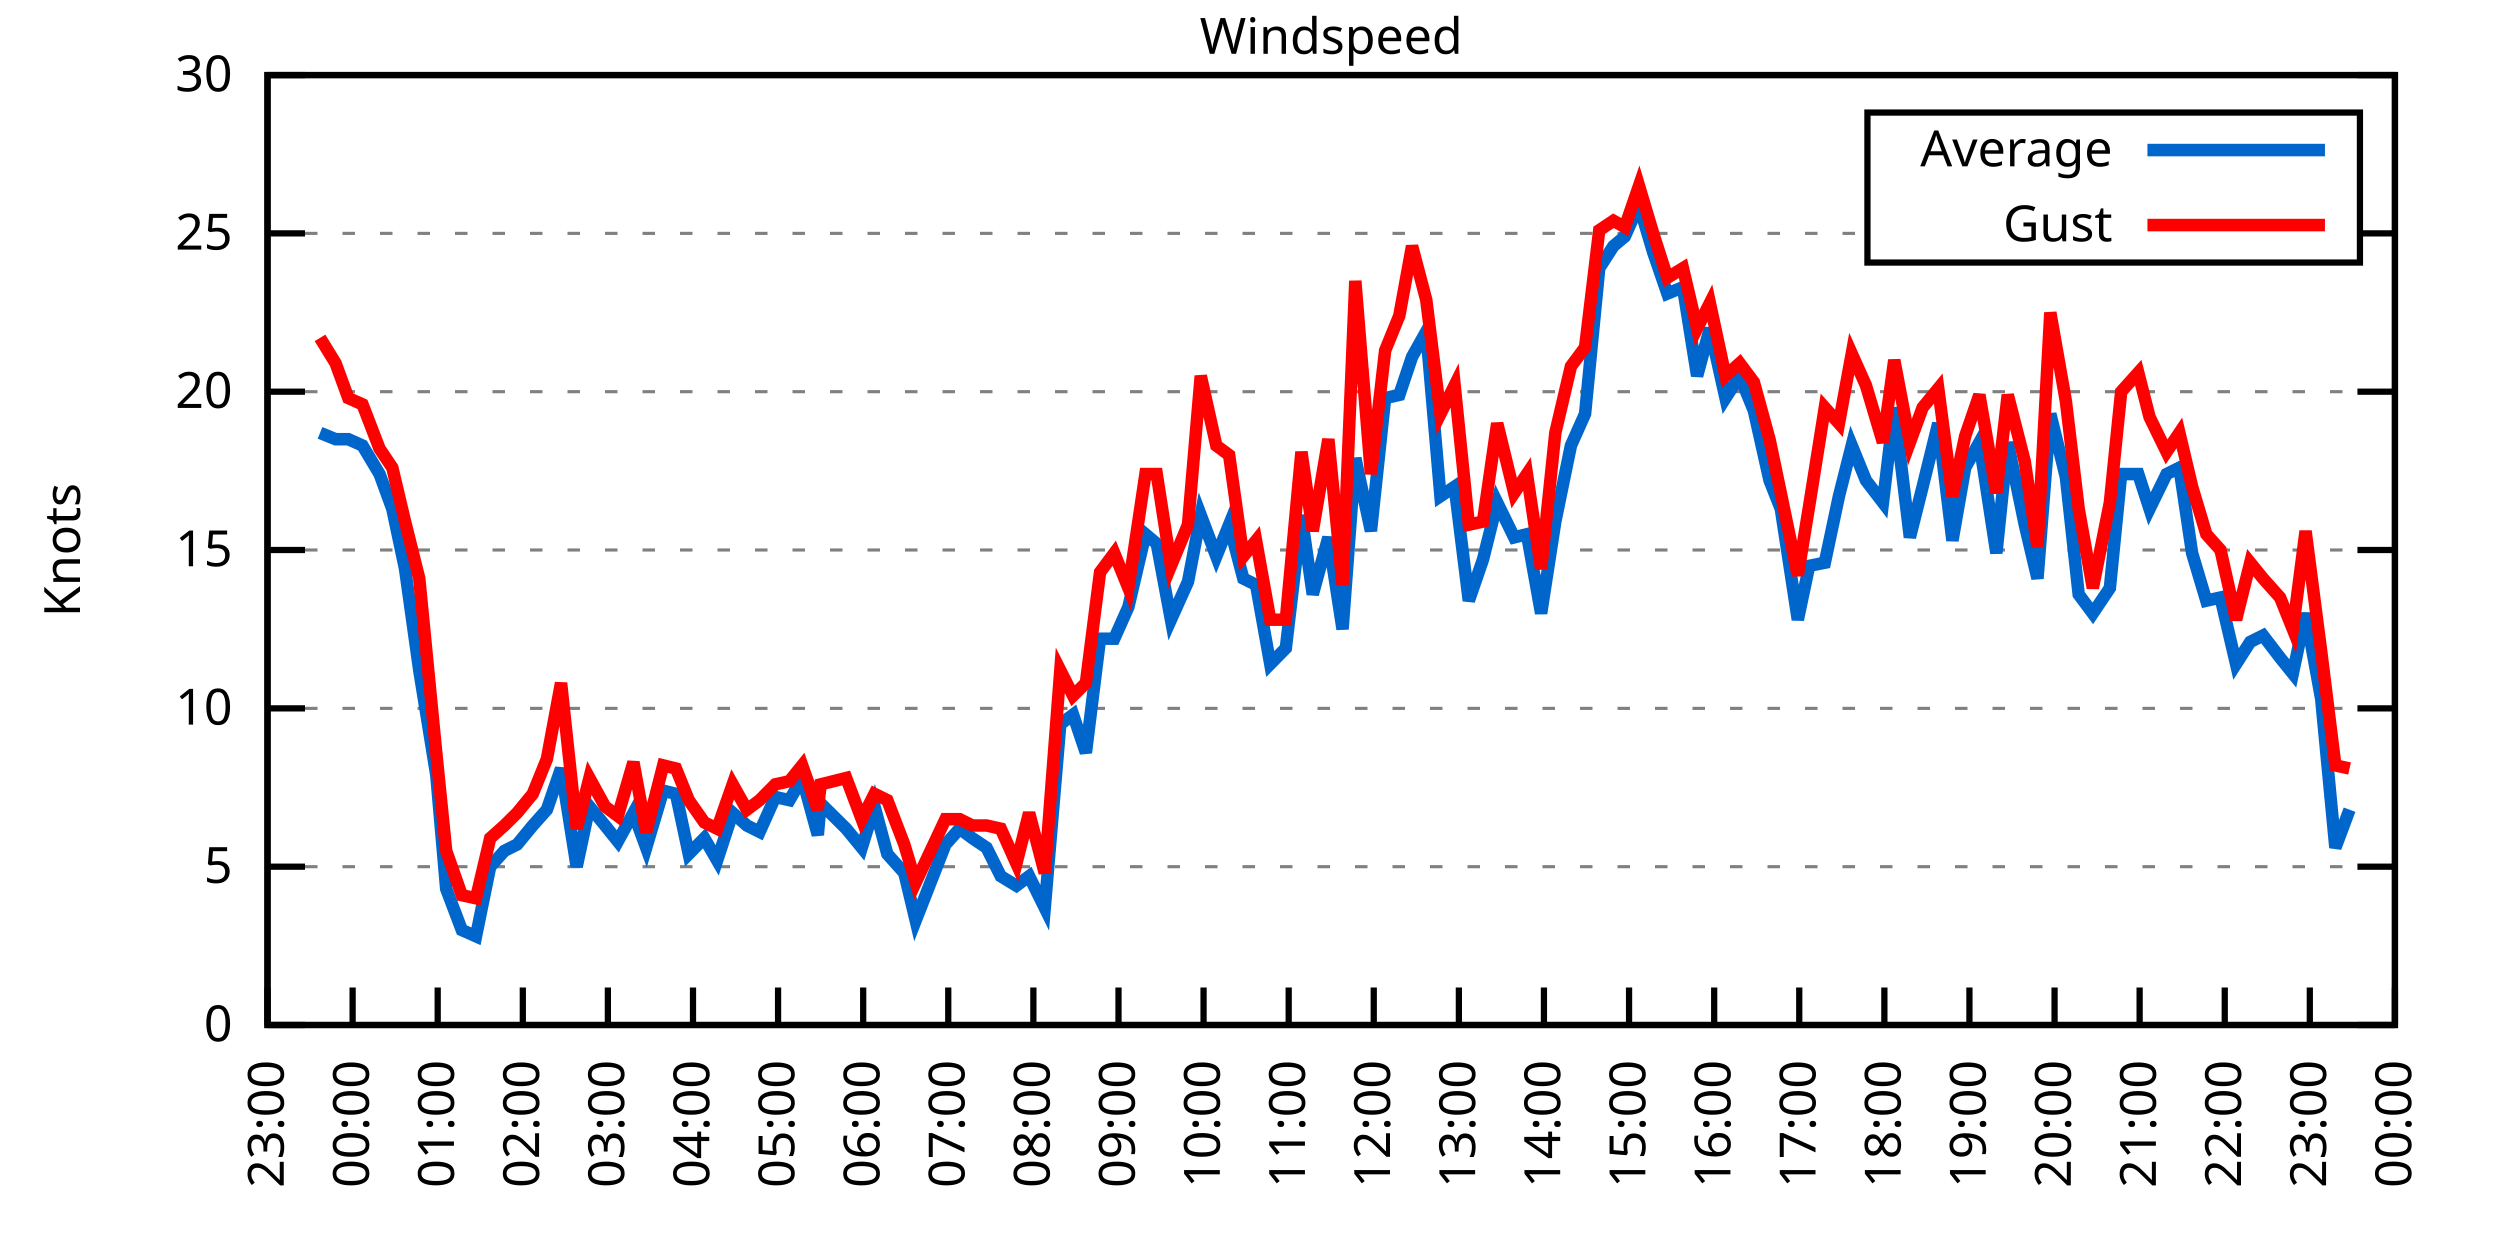
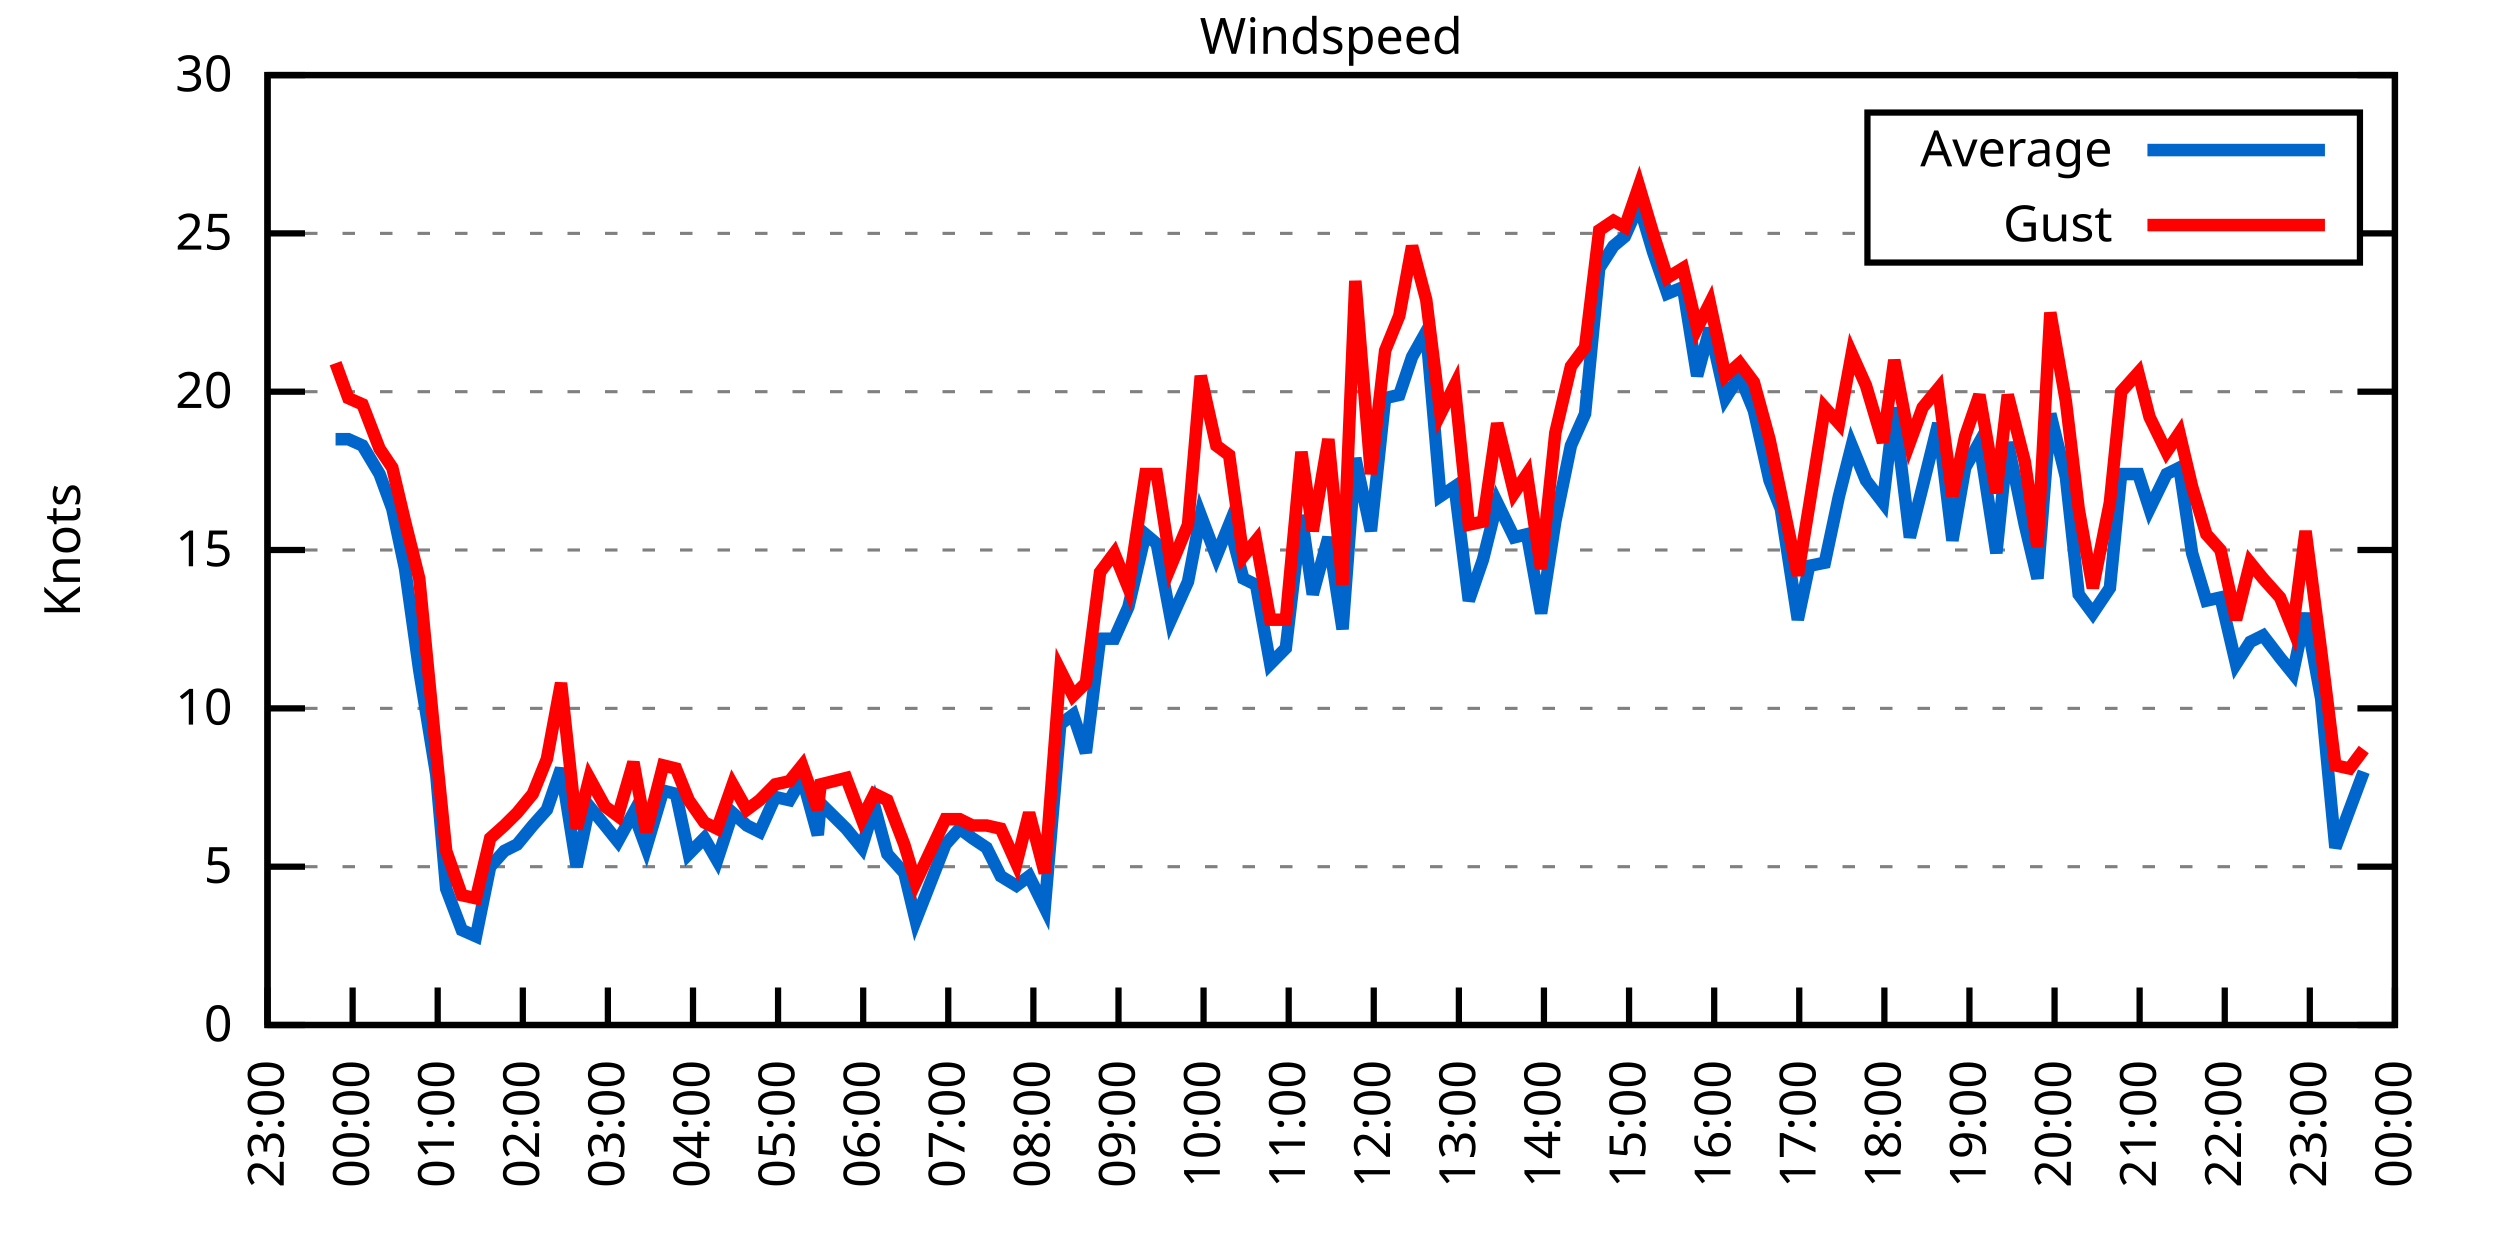
<svg xmlns="http://www.w3.org/2000/svg" xmlns:xlink="http://www.w3.org/1999/xlink" width="400" height="200" viewBox="0 0 400 200">
  <g id="gnuplot_canvas">
    <rect x="0" y="0" width="400" height="200" fill="none" />
    <defs>
      <circle id="gpDot" r="0.5" stroke-width="0.5" stroke="currentColor" />
      <path id="gpPt0" stroke-width="0.333" stroke="currentColor" d="M-1,0 h2 M0,-1 v2" />
      <path id="gpPt1" stroke-width="0.333" stroke="currentColor" d="M-1,-1 L1,1 M1,-1 L-1,1" />
      <path id="gpPt2" stroke-width="0.333" stroke="currentColor" d="M-1,0 L1,0 M0,-1 L0,1 M-1,-1 L1,1 M-1,1 L1,-1" />
      <rect id="gpPt3" stroke-width="0.333" stroke="currentColor" x="-1" y="-1" width="2" height="2" />
      <rect id="gpPt4" stroke-width="0.333" stroke="currentColor" fill="currentColor" x="-1" y="-1" width="2" height="2" />
      <circle id="gpPt5" stroke-width="0.333" stroke="currentColor" cx="0" cy="0" r="1" />
      <use xlink:href="#gpPt5" id="gpPt6" fill="currentColor" stroke="none" />
      <path id="gpPt7" stroke-width="0.333" stroke="currentColor" d="M0,-1.33 L-1.33,0.67 L1.33,0.67 z" />
      <use xlink:href="#gpPt7" id="gpPt8" fill="currentColor" stroke="none" />
      <use xlink:href="#gpPt7" id="gpPt9" stroke="currentColor" transform="rotate(180)" />
      <use xlink:href="#gpPt9" id="gpPt10" fill="currentColor" stroke="none" />
      <use xlink:href="#gpPt3" id="gpPt11" stroke="currentColor" transform="rotate(45)" />
      <use xlink:href="#gpPt11" id="gpPt12" fill="currentColor" stroke="none" />
      <path id="gpPt13" stroke-width="0.333" stroke="currentColor" d="M0,1.330 L1.265,0.411 L0.782,-1.067 L-0.782,-1.076 L-1.265,0.411 z" />
      <use xlink:href="#gpPt13" id="gpPt14" fill="currentColor" stroke="none" />
      <filter id="textbox" filterUnits="objectBoundingBox" x="0" y="0" height="1" width="1">
        <feFlood flood-color="white" flood-opacity="1" result="bgnd" />
        <feComposite in="SourceGraphic" in2="bgnd" operator="atop" />
      </filter>
      <filter id="greybox" filterUnits="objectBoundingBox" x="0" y="0" height="1" width="1">
        <feFlood flood-color="lightgrey" flood-opacity="1" result="grey" />
        <feComposite in="SourceGraphic" in2="grey" operator="atop" />
      </filter>
    </defs>
    <g fill="none" color="white" stroke="currentColor" stroke-width="1.00" stroke-linecap="butt" stroke-linejoin="miter">
</g>
    <g fill="none" color="black" stroke="currentColor" stroke-width="1.00" stroke-linecap="butt" stroke-linejoin="miter">
      <g stroke="none" shape-rendering="crispEdges">
        <polygon fill="rgb(255, 255, 255)" points="42.80,164.00 383.18,164.00 383.18,12.02 42.80,12.02 " />
      </g>
    </g>
    <g fill="none" color="black" stroke="currentColor" stroke-width="1.00" stroke-linecap="butt" stroke-linejoin="miter">
</g>
    <g fill="none" color="black" stroke="black" stroke-width="0.50" stroke-linecap="butt" stroke-linejoin="miter">
</g>
    <g fill="none" color="gray" stroke="currentColor" stroke-width="0.50" stroke-linecap="butt" stroke-linejoin="miter">
      <path stroke="gray" stroke-dasharray="2,4" class="gridline" d="M42.80,164.00 L383.19,164.00  " />
    </g>
    <g fill="none" color="gray" stroke="gray" stroke-width="1.00" stroke-linecap="butt" stroke-linejoin="miter">
</g>
    <g fill="none" color="black" stroke="currentColor" stroke-width="1.00" stroke-linecap="butt" stroke-linejoin="miter">
      <path stroke="black" d="M42.80,164.00 L48.80,164.00 M383.19,164.00 L377.19,164.00  " />
      <g transform="translate(37.20,166.60)" stroke="none" fill="black" font-family="Sans" font-size="8.00" text-anchor="end">
        <text>
          <tspan font-family="Sans"> 0</tspan>
        </text>
      </g>
    </g>
    <g fill="none" color="black" stroke="currentColor" stroke-width="1.00" stroke-linecap="butt" stroke-linejoin="miter">
</g>
    <g fill="none" color="black" stroke="black" stroke-width="0.50" stroke-linecap="butt" stroke-linejoin="miter">
</g>
    <g fill="none" color="gray" stroke="currentColor" stroke-width="0.50" stroke-linecap="butt" stroke-linejoin="miter">
      <path stroke="gray" stroke-dasharray="2,4" class="gridline" d="M42.80,138.67 L383.19,138.67  " />
    </g>
    <g fill="none" color="gray" stroke="gray" stroke-width="1.00" stroke-linecap="butt" stroke-linejoin="miter">
</g>
    <g fill="none" color="black" stroke="currentColor" stroke-width="1.00" stroke-linecap="butt" stroke-linejoin="miter">
      <path stroke="black" d="M42.80,138.67 L48.80,138.67 M383.19,138.67 L377.19,138.67  " />
      <g transform="translate(37.20,141.27)" stroke="none" fill="black" font-family="Sans" font-size="8.00" text-anchor="end">
        <text>
          <tspan font-family="Sans"> 5</tspan>
        </text>
      </g>
    </g>
    <g fill="none" color="black" stroke="currentColor" stroke-width="1.00" stroke-linecap="butt" stroke-linejoin="miter">
</g>
    <g fill="none" color="black" stroke="black" stroke-width="0.50" stroke-linecap="butt" stroke-linejoin="miter">
</g>
    <g fill="none" color="gray" stroke="currentColor" stroke-width="0.50" stroke-linecap="butt" stroke-linejoin="miter">
      <path stroke="gray" stroke-dasharray="2,4" class="gridline" d="M42.80,113.34 L383.19,113.34  " />
    </g>
    <g fill="none" color="gray" stroke="gray" stroke-width="1.00" stroke-linecap="butt" stroke-linejoin="miter">
</g>
    <g fill="none" color="black" stroke="currentColor" stroke-width="1.00" stroke-linecap="butt" stroke-linejoin="miter">
      <path stroke="black" d="M42.80,113.34 L48.80,113.34 M383.19,113.34 L377.19,113.34  " />
      <g transform="translate(37.20,115.94)" stroke="none" fill="black" font-family="Sans" font-size="8.00" text-anchor="end">
        <text>
          <tspan font-family="Sans"> 10</tspan>
        </text>
      </g>
    </g>
    <g fill="none" color="black" stroke="currentColor" stroke-width="1.00" stroke-linecap="butt" stroke-linejoin="miter">
</g>
    <g fill="none" color="black" stroke="black" stroke-width="0.50" stroke-linecap="butt" stroke-linejoin="miter">
</g>
    <g fill="none" color="gray" stroke="currentColor" stroke-width="0.50" stroke-linecap="butt" stroke-linejoin="miter">
      <path stroke="gray" stroke-dasharray="2,4" class="gridline" d="M42.80,88.00 L383.19,88.00  " />
    </g>
    <g fill="none" color="gray" stroke="gray" stroke-width="1.00" stroke-linecap="butt" stroke-linejoin="miter">
</g>
    <g fill="none" color="black" stroke="currentColor" stroke-width="1.00" stroke-linecap="butt" stroke-linejoin="miter">
      <path stroke="black" d="M42.80,88.00 L48.80,88.00 M383.19,88.00 L377.19,88.00  " />
      <g transform="translate(37.20,90.60)" stroke="none" fill="black" font-family="Sans" font-size="8.00" text-anchor="end">
        <text>
          <tspan font-family="Sans"> 15</tspan>
        </text>
      </g>
    </g>
    <g fill="none" color="black" stroke="currentColor" stroke-width="1.00" stroke-linecap="butt" stroke-linejoin="miter">
</g>
    <g fill="none" color="black" stroke="black" stroke-width="0.50" stroke-linecap="butt" stroke-linejoin="miter">
</g>
    <g fill="none" color="gray" stroke="currentColor" stroke-width="0.50" stroke-linecap="butt" stroke-linejoin="miter">
      <path stroke="gray" stroke-dasharray="2,4" class="gridline" d="M42.80,62.67 L383.19,62.67  " />
    </g>
    <g fill="none" color="gray" stroke="gray" stroke-width="1.00" stroke-linecap="butt" stroke-linejoin="miter">
</g>
    <g fill="none" color="black" stroke="currentColor" stroke-width="1.00" stroke-linecap="butt" stroke-linejoin="miter">
      <path stroke="black" d="M42.80,62.67 L48.80,62.67 M383.19,62.67 L377.19,62.67  " />
      <g transform="translate(37.20,65.27)" stroke="none" fill="black" font-family="Sans" font-size="8.00" text-anchor="end">
        <text>
          <tspan font-family="Sans"> 20</tspan>
        </text>
      </g>
    </g>
    <g fill="none" color="black" stroke="currentColor" stroke-width="1.00" stroke-linecap="butt" stroke-linejoin="miter">
</g>
    <g fill="none" color="black" stroke="black" stroke-width="0.50" stroke-linecap="butt" stroke-linejoin="miter">
</g>
    <g fill="none" color="gray" stroke="currentColor" stroke-width="0.50" stroke-linecap="butt" stroke-linejoin="miter">
      <path stroke="gray" stroke-dasharray="2,4" class="gridline" d="M42.80,37.34 L298.79,37.34 M377.59,37.34 L383.19,37.34  " />
    </g>
    <g fill="none" color="gray" stroke="gray" stroke-width="1.00" stroke-linecap="butt" stroke-linejoin="miter">
</g>
    <g fill="none" color="black" stroke="currentColor" stroke-width="1.00" stroke-linecap="butt" stroke-linejoin="miter">
      <path stroke="black" d="M42.80,37.34 L48.80,37.34 M383.19,37.34 L377.19,37.34  " />
      <g transform="translate(37.20,39.94)" stroke="none" fill="black" font-family="Sans" font-size="8.00" text-anchor="end">
        <text>
          <tspan font-family="Sans"> 25</tspan>
        </text>
      </g>
    </g>
    <g fill="none" color="black" stroke="currentColor" stroke-width="1.00" stroke-linecap="butt" stroke-linejoin="miter">
</g>
    <g fill="none" color="black" stroke="black" stroke-width="0.50" stroke-linecap="butt" stroke-linejoin="miter">
</g>
    <g fill="none" color="gray" stroke="currentColor" stroke-width="0.50" stroke-linecap="butt" stroke-linejoin="miter">
      <path stroke="gray" stroke-dasharray="2,4" class="gridline" d="M42.80,12.01 L383.19,12.01  " />
    </g>
    <g fill="none" color="gray" stroke="gray" stroke-width="1.00" stroke-linecap="butt" stroke-linejoin="miter">
</g>
    <g fill="none" color="black" stroke="currentColor" stroke-width="1.00" stroke-linecap="butt" stroke-linejoin="miter">
      <path stroke="black" d="M42.80,12.01 L48.80,12.01 M383.19,12.01 L377.19,12.01  " />
      <g transform="translate(37.20,14.61)" stroke="none" fill="black" font-family="Sans" font-size="8.00" text-anchor="end">
        <text>
          <tspan font-family="Sans"> 30</tspan>
        </text>
      </g>
    </g>
    <g fill="none" color="black" stroke="currentColor" stroke-width="1.00" stroke-linecap="butt" stroke-linejoin="miter">
      <path stroke="black" d="M42.80,164.00 L42.80,158.00  " />
      <g transform="translate(45.40,169.60) rotate(270.00)" stroke="none" fill="black" font-family="Sans" font-size="8.00" text-anchor="end">
        <text>
          <tspan font-family="Sans">23:00</tspan>
        </text>
      </g>
    </g>
    <g fill="none" color="black" stroke="currentColor" stroke-width="1.00" stroke-linecap="butt" stroke-linejoin="miter">
      <path stroke="black" d="M56.42,164.00 L56.42,158.00  " />
      <g transform="translate(59.02,169.60) rotate(270.00)" stroke="none" fill="black" font-family="Sans" font-size="8.00" text-anchor="end">
        <text>
          <tspan font-family="Sans">00:00</tspan>
        </text>
      </g>
    </g>
    <g fill="none" color="black" stroke="currentColor" stroke-width="1.00" stroke-linecap="butt" stroke-linejoin="miter">
      <path stroke="black" d="M70.03,164.00 L70.03,158.00  " />
      <g transform="translate(72.63,169.60) rotate(270.00)" stroke="none" fill="black" font-family="Sans" font-size="8.00" text-anchor="end">
        <text>
          <tspan font-family="Sans">01:00</tspan>
        </text>
      </g>
    </g>
    <g fill="none" color="black" stroke="currentColor" stroke-width="1.00" stroke-linecap="butt" stroke-linejoin="miter">
      <path stroke="black" d="M83.65,164.00 L83.65,158.00  " />
      <g transform="translate(86.25,169.60) rotate(270.00)" stroke="none" fill="black" font-family="Sans" font-size="8.00" text-anchor="end">
        <text>
          <tspan font-family="Sans">02:00</tspan>
        </text>
      </g>
    </g>
    <g fill="none" color="black" stroke="currentColor" stroke-width="1.00" stroke-linecap="butt" stroke-linejoin="miter">
      <path stroke="black" d="M97.26,164.00 L97.26,158.00  " />
      <g transform="translate(99.86,169.60) rotate(270.00)" stroke="none" fill="black" font-family="Sans" font-size="8.00" text-anchor="end">
        <text>
          <tspan font-family="Sans">03:00</tspan>
        </text>
      </g>
    </g>
    <g fill="none" color="black" stroke="currentColor" stroke-width="1.00" stroke-linecap="butt" stroke-linejoin="miter">
      <path stroke="black" d="M110.88,164.00 L110.88,158.00  " />
      <g transform="translate(113.48,169.60) rotate(270.00)" stroke="none" fill="black" font-family="Sans" font-size="8.00" text-anchor="end">
        <text>
          <tspan font-family="Sans">04:00</tspan>
        </text>
      </g>
    </g>
    <g fill="none" color="black" stroke="currentColor" stroke-width="1.00" stroke-linecap="butt" stroke-linejoin="miter">
      <path stroke="black" d="M124.49,164.00 L124.49,158.00  " />
      <g transform="translate(127.09,169.60) rotate(270.00)" stroke="none" fill="black" font-family="Sans" font-size="8.00" text-anchor="end">
        <text>
          <tspan font-family="Sans">05:00</tspan>
        </text>
      </g>
    </g>
    <g fill="none" color="black" stroke="currentColor" stroke-width="1.00" stroke-linecap="butt" stroke-linejoin="miter">
      <path stroke="black" d="M138.11,164.00 L138.11,158.00  " />
      <g transform="translate(140.71,169.60) rotate(270.00)" stroke="none" fill="black" font-family="Sans" font-size="8.00" text-anchor="end">
        <text>
          <tspan font-family="Sans">06:00</tspan>
        </text>
      </g>
    </g>
    <g fill="none" color="black" stroke="currentColor" stroke-width="1.00" stroke-linecap="butt" stroke-linejoin="miter">
      <path stroke="black" d="M151.72,164.00 L151.72,158.00  " />
      <g transform="translate(154.32,169.60) rotate(270.00)" stroke="none" fill="black" font-family="Sans" font-size="8.00" text-anchor="end">
        <text>
          <tspan font-family="Sans">07:00</tspan>
        </text>
      </g>
    </g>
    <g fill="none" color="black" stroke="currentColor" stroke-width="1.00" stroke-linecap="butt" stroke-linejoin="miter">
      <path stroke="black" d="M165.34,164.00 L165.34,158.00  " />
      <g transform="translate(167.94,169.60) rotate(270.00)" stroke="none" fill="black" font-family="Sans" font-size="8.00" text-anchor="end">
        <text>
          <tspan font-family="Sans">08:00</tspan>
        </text>
      </g>
    </g>
    <g fill="none" color="black" stroke="currentColor" stroke-width="1.00" stroke-linecap="butt" stroke-linejoin="miter">
      <path stroke="black" d="M178.96,164.00 L178.96,158.00  " />
      <g transform="translate(181.56,169.60) rotate(270.00)" stroke="none" fill="black" font-family="Sans" font-size="8.00" text-anchor="end">
        <text>
          <tspan font-family="Sans">09:00</tspan>
        </text>
      </g>
    </g>
    <g fill="none" color="black" stroke="currentColor" stroke-width="1.00" stroke-linecap="butt" stroke-linejoin="miter">
      <path stroke="black" d="M192.57,164.00 L192.57,158.00  " />
      <g transform="translate(195.17,169.60) rotate(270.00)" stroke="none" fill="black" font-family="Sans" font-size="8.00" text-anchor="end">
        <text>
          <tspan font-family="Sans">10:00</tspan>
        </text>
      </g>
    </g>
    <g fill="none" color="black" stroke="currentColor" stroke-width="1.00" stroke-linecap="butt" stroke-linejoin="miter">
      <path stroke="black" d="M206.19,164.00 L206.19,158.00  " />
      <g transform="translate(208.79,169.60) rotate(270.00)" stroke="none" fill="black" font-family="Sans" font-size="8.00" text-anchor="end">
        <text>
          <tspan font-family="Sans">11:00</tspan>
        </text>
      </g>
    </g>
    <g fill="none" color="black" stroke="currentColor" stroke-width="1.00" stroke-linecap="butt" stroke-linejoin="miter">
      <path stroke="black" d="M219.80,164.00 L219.80,158.00  " />
      <g transform="translate(222.40,169.60) rotate(270.00)" stroke="none" fill="black" font-family="Sans" font-size="8.00" text-anchor="end">
        <text>
          <tspan font-family="Sans">12:00</tspan>
        </text>
      </g>
    </g>
    <g fill="none" color="black" stroke="currentColor" stroke-width="1.00" stroke-linecap="butt" stroke-linejoin="miter">
      <path stroke="black" d="M233.42,164.00 L233.42,158.00  " />
      <g transform="translate(236.02,169.60) rotate(270.00)" stroke="none" fill="black" font-family="Sans" font-size="8.00" text-anchor="end">
        <text>
          <tspan font-family="Sans">13:00</tspan>
        </text>
      </g>
    </g>
    <g fill="none" color="black" stroke="currentColor" stroke-width="1.00" stroke-linecap="butt" stroke-linejoin="miter">
      <path stroke="black" d="M247.03,164.00 L247.03,158.00  " />
      <g transform="translate(249.63,169.60) rotate(270.00)" stroke="none" fill="black" font-family="Sans" font-size="8.00" text-anchor="end">
        <text>
          <tspan font-family="Sans">14:00</tspan>
        </text>
      </g>
    </g>
    <g fill="none" color="black" stroke="currentColor" stroke-width="1.00" stroke-linecap="butt" stroke-linejoin="miter">
      <path stroke="black" d="M260.65,164.00 L260.65,158.00  " />
      <g transform="translate(263.25,169.60) rotate(270.00)" stroke="none" fill="black" font-family="Sans" font-size="8.00" text-anchor="end">
        <text>
          <tspan font-family="Sans">15:00</tspan>
        </text>
      </g>
    </g>
    <g fill="none" color="black" stroke="currentColor" stroke-width="1.00" stroke-linecap="butt" stroke-linejoin="miter">
      <path stroke="black" d="M274.27,164.00 L274.27,158.00  " />
      <g transform="translate(276.87,169.60) rotate(270.00)" stroke="none" fill="black" font-family="Sans" font-size="8.00" text-anchor="end">
        <text>
          <tspan font-family="Sans">16:00</tspan>
        </text>
      </g>
    </g>
    <g fill="none" color="black" stroke="currentColor" stroke-width="1.00" stroke-linecap="butt" stroke-linejoin="miter">
      <path stroke="black" d="M287.88,164.00 L287.88,158.00  " />
      <g transform="translate(290.48,169.60) rotate(270.00)" stroke="none" fill="black" font-family="Sans" font-size="8.00" text-anchor="end">
        <text>
          <tspan font-family="Sans">17:00</tspan>
        </text>
      </g>
    </g>
    <g fill="none" color="black" stroke="currentColor" stroke-width="1.00" stroke-linecap="butt" stroke-linejoin="miter">
      <path stroke="black" d="M301.50,164.00 L301.50,158.00  " />
      <g transform="translate(304.10,169.60) rotate(270.00)" stroke="none" fill="black" font-family="Sans" font-size="8.00" text-anchor="end">
        <text>
          <tspan font-family="Sans">18:00</tspan>
        </text>
      </g>
    </g>
    <g fill="none" color="black" stroke="currentColor" stroke-width="1.00" stroke-linecap="butt" stroke-linejoin="miter">
      <path stroke="black" d="M315.11,164.00 L315.11,158.00  " />
      <g transform="translate(317.71,169.60) rotate(270.00)" stroke="none" fill="black" font-family="Sans" font-size="8.00" text-anchor="end">
        <text>
          <tspan font-family="Sans">19:00</tspan>
        </text>
      </g>
    </g>
    <g fill="none" color="black" stroke="currentColor" stroke-width="1.00" stroke-linecap="butt" stroke-linejoin="miter">
      <path stroke="black" d="M328.73,164.00 L328.73,158.00  " />
      <g transform="translate(331.33,169.60) rotate(270.00)" stroke="none" fill="black" font-family="Sans" font-size="8.00" text-anchor="end">
        <text>
          <tspan font-family="Sans">20:00</tspan>
        </text>
      </g>
    </g>
    <g fill="none" color="black" stroke="currentColor" stroke-width="1.00" stroke-linecap="butt" stroke-linejoin="miter">
      <path stroke="black" d="M342.34,164.00 L342.34,158.00  " />
      <g transform="translate(344.94,169.60) rotate(270.00)" stroke="none" fill="black" font-family="Sans" font-size="8.00" text-anchor="end">
        <text>
          <tspan font-family="Sans">21:00</tspan>
        </text>
      </g>
    </g>
    <g fill="none" color="black" stroke="currentColor" stroke-width="1.00" stroke-linecap="butt" stroke-linejoin="miter">
      <path stroke="black" d="M355.96,164.00 L355.96,158.00  " />
      <g transform="translate(358.56,169.60) rotate(270.00)" stroke="none" fill="black" font-family="Sans" font-size="8.00" text-anchor="end">
        <text>
          <tspan font-family="Sans">22:00</tspan>
        </text>
      </g>
    </g>
    <g fill="none" color="black" stroke="currentColor" stroke-width="1.00" stroke-linecap="butt" stroke-linejoin="miter">
      <path stroke="black" d="M369.57,164.00 L369.57,158.00  " />
      <g transform="translate(372.17,169.60) rotate(270.00)" stroke="none" fill="black" font-family="Sans" font-size="8.00" text-anchor="end">
        <text>
          <tspan font-family="Sans">23:00</tspan>
        </text>
      </g>
    </g>
    <g fill="none" color="black" stroke="currentColor" stroke-width="1.00" stroke-linecap="butt" stroke-linejoin="miter">
      <path stroke="black" d="M383.19,164.00 L383.19,158.00  " />
      <g transform="translate(385.79,169.60) rotate(270.00)" stroke="none" fill="black" font-family="Sans" font-size="8.00" text-anchor="end">
        <text>
          <tspan font-family="Sans">00:00</tspan>
        </text>
      </g>
    </g>
    <g fill="none" color="black" stroke="currentColor" stroke-width="1.00" stroke-linecap="butt" stroke-linejoin="miter">
</g>
    <g fill="none" color="black" stroke="currentColor" stroke-width="1.00" stroke-linecap="butt" stroke-linejoin="miter">
      <path stroke="black" d="M42.80,12.01 L42.80,164.00 L383.19,164.00 L383.19,12.01 L42.80,12.01 Z  " />
    </g>
    <g fill="none" color="black" stroke="currentColor" stroke-width="1.00" stroke-linecap="butt" stroke-linejoin="miter">
</g>
    <g fill="none" color="black" stroke="currentColor" stroke-width="1.00" stroke-linecap="butt" stroke-linejoin="miter">
      <path stroke="black" d="M298.79,42.01 L298.79,18.01 L377.59,18.01 L377.59,42.01 L298.79,42.01 Z  " />
    </g>
    <g id="Windspeed_plot_1">
      <g fill="none" color="white" stroke="black" stroke-width="2.00" stroke-linecap="butt" stroke-linejoin="miter">
</g>
      <g fill="none" color="black" stroke="currentColor" stroke-width="2.00" stroke-linecap="butt" stroke-linejoin="miter">
        <g transform="translate(337.99,26.61)" stroke="none" fill="black" font-family="Sans" font-size="8.00" text-anchor="end">
          <text>
            <tspan font-family="Sans">Average</tspan>
          </text>
        </g>
      </g>
      <g fill="none" color="black" stroke="currentColor" stroke-width="2.00" stroke-linecap="butt" stroke-linejoin="miter">
-         <path stroke="rgb(  0, 102, 204)" d="M343.59,24.01 L371.99,24.01 M51.20,69.26 L53.69,70.27 L55.73,70.27 L58.00,71.29 L60.73,75.85 L62.77,81.42   L64.81,91.04 L67.08,107.26 L69.80,123.98 L71.39,142.21 L73.89,148.80 L76.16,149.81 L78.43,138.67 L80.70,136.14   L82.74,135.12 L85.24,132.08 L87.50,129.55 L89.77,122.96 L92.27,138.67 L94.31,129.04 L96.81,132.08 L98.85,134.62   L101.35,130.06 L103.39,135.63 L106.11,126.51 L108.15,127.02 L110.20,136.64 L112.69,134.11 L114.74,137.66 L117.23,130.06   L119.50,132.08 L121.54,133.10 L124.04,127.52 L126.31,128.03 L128.35,124.48 L130.85,133.60 L131.30,128.54 L135.39,132.59   L137.88,135.63 L139.92,129.04 L141.97,136.64 L144.69,139.68 L146.51,147.28 L151.27,135.12 L153.54,132.59 L155.58,134.11   L157.85,135.63 L160.12,140.19 L162.62,141.71 L164.66,140.19 L167.16,145.25 L169.65,115.87 L171.69,114.35 L173.74,120.43   L176.01,102.19 L178.28,102.19 L180.54,97.12 L183.27,85.47 L185.08,86.99 L187.35,99.15 L190.08,93.07 L192.12,82.43   L194.61,89.02 L196.66,83.95 L198.93,92.56 L200.97,93.58 L203.24,106.24 L205.73,103.71 L208.23,82.43 L210.04,95.10   L212.54,85.98 L214.81,100.67 L216.85,73.31 L219.35,84.97 L221.62,63.69 L223.89,63.18 L225.93,57.10 L228.20,53.05   L230.47,79.39 L232.74,77.87 L235.01,96.11 L237.28,89.52 L239.55,80.41 L242.27,85.98 L244.31,85.47 L246.58,98.14   L248.85,83.45 L251.35,71.29 L253.61,66.22 L255.88,42.91 L258.15,39.37 L259.97,37.85 L262.24,32.78 L264.51,40.38   L266.78,46.97 L269.27,45.95 L271.54,60.14 L273.58,52.54 L276.08,63.69 L278.35,60.14 L280.62,65.71 L283.12,76.86   L284.93,81.42 L287.65,99.15 L289.47,90.54 L291.97,90.03 L294.23,79.39 L296.28,71.29 L298.55,76.86 L301.27,80.41   L303.08,65.21 L305.58,85.98 L307.62,77.87 L310.12,67.74 L312.39,86.49 L314.43,74.83 L316.70,70.78 L319.42,88.51   L321.24,70.78 L323.96,83.95 L326.00,92.56 L328.05,66.22 L330.54,76.35 L332.59,95.10 L334.85,98.14 L337.58,94.08   L339.39,75.85 L342.12,75.85 L343.93,81.42 L346.65,75.85 L348.70,74.83 L350.74,88.51 L353.01,96.11 L355.28,95.60   L357.77,106.24 L360.04,102.70 L362.09,101.68 L364.81,105.23 L366.85,107.76 L368.89,98.14 L371.39,111.82 L373.66,135.63   L375.93,129.55  " />
+         <path stroke="rgb(  0, 102, 204)" d="M343.59,24.01 L371.99,24.01 M53.69,70.27 L55.73,70.27 L58.00,71.29 L60.73,75.85 L62.77,81.42 L64.81,91.04   L67.08,107.26 L69.80,123.98 L71.39,142.21 L73.89,148.80 L76.16,149.81 L78.43,138.67 L80.70,136.14 L82.74,135.12   L85.24,132.08 L87.50,129.55 L89.77,122.96 L92.27,138.67 L94.31,129.04 L96.81,132.08 L98.85,134.62 L101.35,130.06   L103.39,135.63 L106.11,126.51 L108.15,127.02 L110.20,136.64 L112.69,134.11 L114.74,137.66 L117.23,130.06 L119.50,132.08   L121.54,133.10 L124.04,127.52 L126.31,128.03 L128.35,124.48 L130.85,133.60 L131.30,128.54 L135.39,132.59 L137.88,135.63   L139.92,129.04 L141.97,136.64 L144.69,139.68 L146.51,147.28 L151.27,135.12 L153.54,132.59 L155.58,134.11 L157.85,135.63   L160.12,140.19 L162.62,141.71 L164.66,140.19 L167.16,145.25 L169.65,115.87 L171.69,114.35 L173.74,120.43 L176.01,102.19   L178.28,102.19 L180.54,97.12 L183.27,85.47 L185.08,86.99 L187.35,99.15 L190.08,93.07 L192.12,82.43 L194.61,89.02   L196.66,83.95 L198.93,92.56 L200.97,93.58 L203.24,106.24 L205.73,103.71 L208.23,82.43 L210.04,95.10 L212.54,85.98   L214.81,100.67 L216.85,73.31 L219.35,84.97 L221.62,63.69 L223.89,63.18 L225.93,57.10 L228.20,53.05 L230.47,79.39   L232.74,77.87 L235.01,96.11 L237.28,89.52 L239.55,80.41 L242.27,85.98 L244.31,85.47 L246.58,98.14 L248.85,83.45   L251.35,71.29 L253.61,66.22 L255.88,42.91 L258.15,39.37 L259.97,37.85 L262.24,32.78 L264.51,40.38 L266.78,46.97   L269.27,45.95 L271.54,60.14 L273.58,52.54 L276.08,63.69 L278.35,60.14 L280.62,65.71 L283.12,76.86 L284.93,81.42   L287.65,99.15 L289.47,90.54 L291.97,90.03 L294.23,79.39 L296.28,71.29 L298.55,76.86 L301.27,80.41 L303.08,65.21   L305.58,85.98 L307.62,77.87 L310.12,67.74 L312.39,86.49 L314.43,74.83 L316.70,70.78 L319.42,88.51 L321.24,70.78   L323.96,83.95 L326.00,92.56 L328.05,66.22 L330.54,76.35 L332.59,95.10 L334.85,98.14 L337.58,94.08 L339.39,75.85   L342.12,75.85 L343.93,81.42 L346.65,75.85 L348.70,74.83 L350.74,88.51 L353.01,96.11 L355.28,95.60 L357.77,106.24   L360.04,102.70 L362.09,101.68 L364.81,105.23 L366.85,107.76 L368.89,98.14 L371.39,111.82 L373.66,135.63 L375.93,129.55   L378.20,123.47  " />
      </g>
    </g>
    <g id="Windspeed_plot_2">
      <g fill="none" color="black" stroke="currentColor" stroke-width="2.00" stroke-linecap="butt" stroke-linejoin="miter">
        <g transform="translate(337.99,38.61)" stroke="none" fill="black" font-family="Sans" font-size="8.00" text-anchor="end">
          <text>
            <tspan font-family="Sans">Gust</tspan>
          </text>
        </g>
      </g>
      <g fill="none" color="black" stroke="currentColor" stroke-width="2.00" stroke-linecap="butt" stroke-linejoin="miter">
-         <path stroke="rgb(255,   0,   0)" d="M343.59,36.01 L371.99,36.01 M51.20,54.06 L53.69,58.11 L55.73,63.69 L58.00,64.70 L60.73,71.79 L62.77,74.83   L64.81,83.45 L67.08,92.56 L69.80,120.43 L71.39,136.14 L73.89,143.23 L76.16,143.73 L78.43,134.11 L80.70,132.08   L82.74,130.06 L85.24,127.02 L87.50,121.44 L89.77,109.28 L92.27,132.59 L94.31,124.48 L96.81,129.04 L98.85,130.56   L101.35,121.95 L103.39,133.10 L106.11,122.46 L108.15,122.96 L110.20,128.03 L112.69,131.58 L114.74,132.59 L117.23,125.50   L119.50,129.55 L121.54,128.03 L124.04,125.50 L126.31,124.99 L128.35,122.46 L130.85,129.55 L131.30,125.50 L135.39,124.48   L137.88,131.07 L139.92,127.02 L141.97,128.03 L144.69,135.12 L146.51,141.20 L151.27,131.07 L153.54,131.07 L155.58,132.08   L157.85,132.08 L160.12,132.59 L162.62,138.16 L164.66,130.06 L167.16,139.68 L169.65,107.26 L171.69,111.31 L173.74,109.28   L176.01,91.55 L178.28,88.51 L180.54,94.08 L183.27,75.85 L185.08,75.85 L187.35,90.54 L190.08,83.95 L192.12,60.14   L194.61,71.29 L196.66,72.81 L198.93,89.02 L200.97,86.49 L203.24,99.15 L205.73,99.15 L208.23,72.30 L210.04,84.97   L212.54,70.27 L214.81,93.58 L216.85,44.94 L219.35,75.85 L221.62,56.09 L223.89,50.51 L225.93,39.37 L228.20,47.98   L230.47,66.22 L232.74,61.66 L235.01,83.95 L237.28,83.45 L239.55,67.74 L242.27,78.89 L244.31,75.85 L246.58,91.04   L248.85,69.26 L251.35,58.62 L253.61,55.58 L255.88,36.84 L258.15,35.32 L259.97,36.33 L262.24,29.74 L264.51,37.34   L266.78,44.43 L269.27,42.91 L271.54,52.54 L273.58,48.49 L276.08,60.14 L278.35,58.11 L280.62,61.15 L283.12,70.27   L284.93,78.89 L287.65,92.06 L289.47,80.91 L291.97,65.21 L294.23,67.74 L296.28,56.59 L298.55,61.66 L301.27,70.78   L303.08,57.61 L305.58,70.78 L307.62,65.21 L310.12,62.17 L312.39,79.39 L314.43,69.77 L316.70,63.18 L319.42,78.89   L321.24,63.18 L323.96,73.82 L326.00,87.50 L328.05,50.01 L330.54,64.19 L332.59,81.42 L334.85,94.08 L337.58,80.41   L339.39,62.67 L342.12,59.63 L343.93,66.73 L346.65,72.30 L348.70,69.26 L350.74,77.87 L353.01,85.47 L355.28,88.00   L357.77,99.15 L360.04,90.03 L362.09,92.56 L364.81,95.60 L366.85,100.67 L368.89,84.97 L371.39,104.22 L373.66,122.46   L375.93,122.96  " />
+         <path stroke="rgb(255,   0,   0)" d="M343.59,36.01 L371.99,36.01 M53.69,58.11 L55.73,63.69 L58.00,64.70 L60.73,71.79 L62.77,74.83 L64.81,83.45   L67.08,92.56 L69.80,120.43 L71.39,136.14 L73.89,143.23 L76.16,143.73 L78.43,134.11 L80.70,132.08 L82.74,130.06   L85.24,127.02 L87.50,121.44 L89.77,109.28 L92.27,132.59 L94.31,124.48 L96.81,129.04 L98.85,130.56 L101.35,121.95   L103.39,133.10 L106.11,122.46 L108.15,122.96 L110.20,128.03 L112.69,131.58 L114.74,132.59 L117.23,125.50 L119.50,129.55   L121.54,128.03 L124.04,125.50 L126.31,124.99 L128.35,122.46 L130.85,129.55 L131.30,125.50 L135.39,124.48 L137.88,131.07   L139.92,127.02 L141.97,128.03 L144.69,135.12 L146.51,141.20 L151.27,131.07 L153.54,131.07 L155.58,132.08 L157.85,132.08   L160.12,132.59 L162.62,138.16 L164.66,130.06 L167.16,139.68 L169.65,107.26 L171.69,111.31 L173.74,109.28 L176.01,91.55   L178.28,88.51 L180.54,94.08 L183.27,75.85 L185.08,75.85 L187.35,90.54 L190.08,83.95 L192.12,60.14 L194.61,71.29   L196.66,72.81 L198.93,89.02 L200.97,86.49 L203.24,99.15 L205.73,99.15 L208.23,72.30 L210.04,84.97 L212.54,70.27   L214.81,93.58 L216.85,44.94 L219.35,75.85 L221.62,56.09 L223.89,50.51 L225.93,39.37 L228.20,47.98 L230.47,66.22   L232.74,61.66 L235.01,83.95 L237.28,83.45 L239.55,67.74 L242.27,78.89 L244.31,75.85 L246.58,91.04 L248.85,69.26   L251.35,58.62 L253.61,55.58 L255.88,36.84 L258.15,35.32 L259.97,36.33 L262.24,29.74 L264.51,37.34 L266.78,44.43   L269.27,42.91 L271.54,52.54 L273.58,48.49 L276.08,60.14 L278.35,58.11 L280.62,61.15 L283.12,70.27 L284.93,78.89   L287.65,92.06 L289.47,80.91 L291.97,65.21 L294.23,67.74 L296.28,56.59 L298.55,61.66 L301.27,70.78 L303.08,57.61   L305.58,70.78 L307.62,65.21 L310.12,62.17 L312.39,79.39 L314.43,69.77 L316.70,63.18 L319.42,78.89 L321.24,63.18   L323.96,73.82 L326.00,87.50 L328.05,50.01 L330.54,64.19 L332.59,81.42 L334.85,94.08 L337.58,80.41 L339.39,62.67   L342.12,59.63 L343.93,66.73 L346.65,72.30 L348.70,69.26 L350.74,77.87 L353.01,85.47 L355.28,88.00 L357.77,99.15   L360.04,90.03 L362.09,92.56 L364.81,95.60 L366.85,100.67 L368.89,84.97 L371.39,104.22 L373.66,122.46 L375.93,122.96   L378.20,119.92  " />
      </g>
    </g>
    <g fill="none" color="black" stroke="currentColor" stroke-width="2.00" stroke-linecap="butt" stroke-linejoin="miter">
</g>
    <g fill="none" color="black" stroke="black" stroke-width="1.00" stroke-linecap="butt" stroke-linejoin="miter">
</g>
    <g fill="none" color="black" stroke="currentColor" stroke-width="1.00" stroke-linecap="butt" stroke-linejoin="miter">
      <path stroke="black" d="M42.80,12.01 L42.80,164.00 L383.19,164.00 L383.19,12.01 L42.80,12.01 Z  " />
      <g transform="translate(12.80,88.01) rotate(270.00)" stroke="none" fill="black" font-family="Sans" font-size="8.00" text-anchor="middle">
        <text>
          <tspan font-family="Sans">Knots</tspan>
        </text>
      </g>
    </g>
    <g fill="none" color="black" stroke="currentColor" stroke-width="1.00" stroke-linecap="butt" stroke-linejoin="miter">
</g>
    <g fill="none" color="black" stroke="currentColor" stroke-width="1.00" stroke-linecap="butt" stroke-linejoin="miter">
      <g transform="translate(212.99,8.61)" stroke="none" fill="black" font-family="Sans" font-size="8.00" text-anchor="middle">
        <text>
          <tspan font-family="Sans">Windspeed</tspan>
        </text>
      </g>
    </g>
    <g fill="none" color="black" stroke="currentColor" stroke-width="1.00" stroke-linecap="butt" stroke-linejoin="miter">
</g>
  </g>
</svg>
